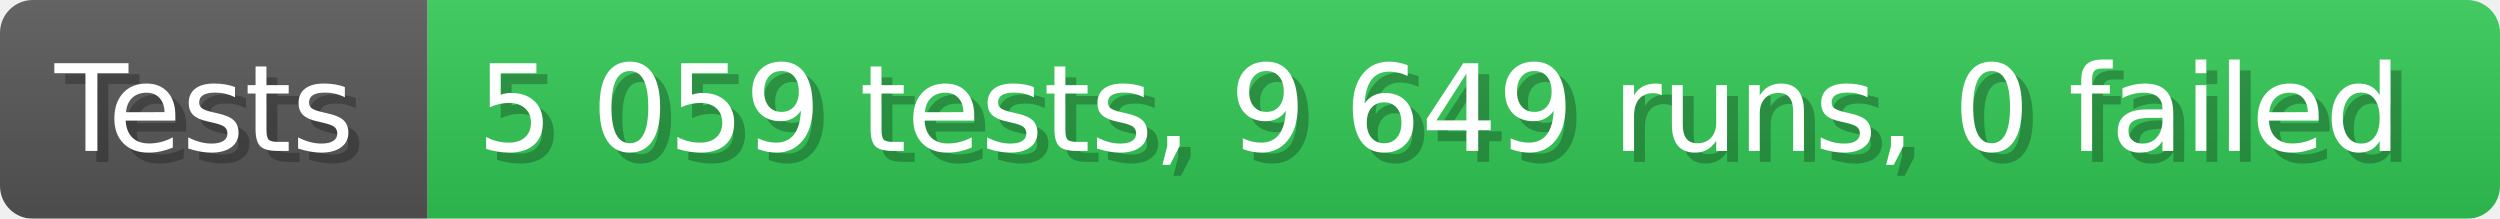
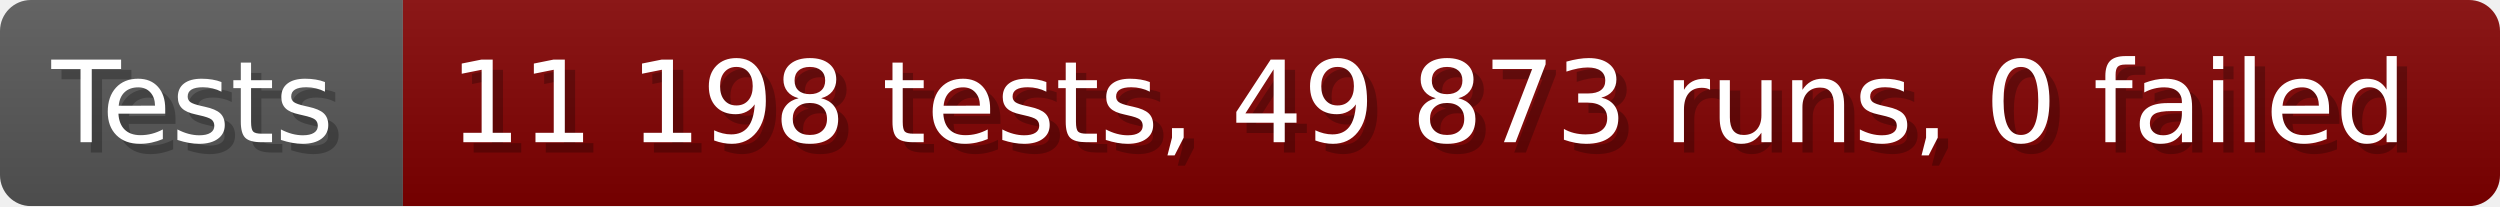
- <svg xmlns="http://www.w3.org/2000/svg" width="228.6" height="20" viewBox="0 0 2286 200" role="img" aria-label="Tests: 5 059 tests, 9 649 runs, 0 failed">
+ <svg xmlns="http://www.w3.org/2000/svg" width="242.6" height="20" viewBox="0 0 2426 200" role="img" aria-label="Tests: 11 198 tests, 49 873 runs, 0 failed">
  <linearGradient id="a" x2="0" y2="100%">
    <stop offset="0" stop-opacity=".1" stop-color="#EEE" />
    <stop offset="1" stop-opacity=".1" />
  </linearGradient>
  <mask id="m">
-     <rect width="2286" height="200" rx="30" fill="#FFF" />
+     <rect width="2426" height="200" rx="30" fill="#FFF" />
  </mask>
  <g mask="url(#m)">
    <rect width="391" height="200" fill="#555" />
-     <rect width="1895" height="200" fill="#31c653" x="391" />
-     <rect width="2286" height="200" fill="url(#a)" />
+     <rect width="2035" height="200" fill="#800000" x="391" />
+     <rect width="2426" height="200" fill="url(#a)" />
  </g>
  <g aria-hidden="true" fill="#fff" text-anchor="start" font-family="Verdana,DejaVu Sans,sans-serif" font-size="110">
    <text x="60" y="148" textLength="291" fill="#000" opacity="0.25">Tests</text>
    <text x="50" y="138" textLength="291">Tests</text>
-     <text x="446" y="148" textLength="1795" fill="#000" opacity="0.25">5 059 tests, 9 649 runs, 0 failed</text>
-     <text x="436" y="138" textLength="1795">5 059 tests, 9 649 runs, 0 failed</text>
+     <text x="446" y="148" textLength="1935" fill="#000" opacity="0.25">11 198 tests, 49 873 runs, 0 failed</text>
+     <text x="436" y="138" textLength="1935">11 198 tests, 49 873 runs, 0 failed</text>
  </g>
</svg>
